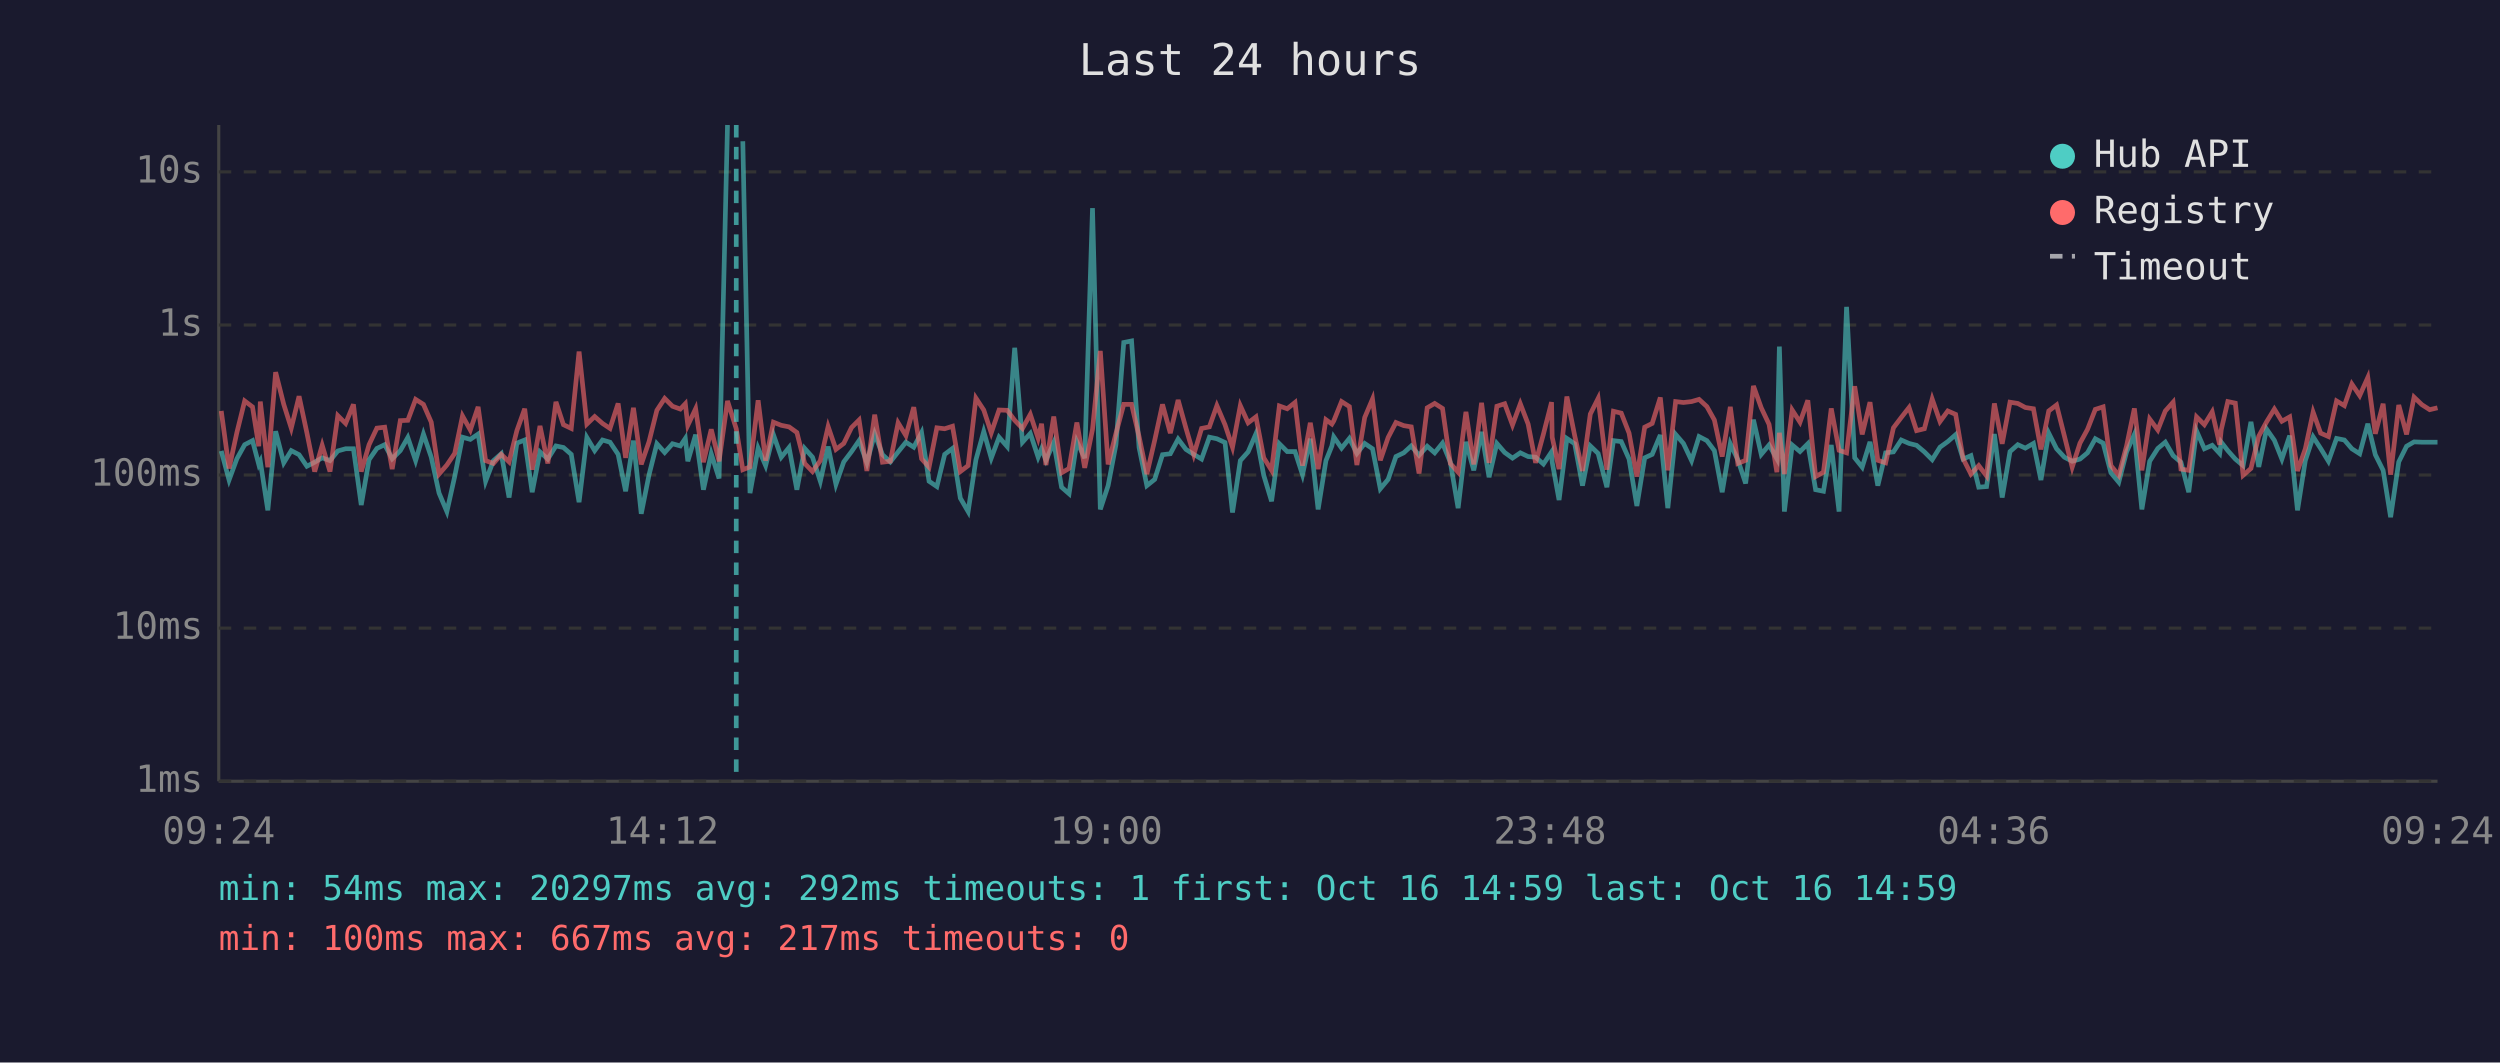
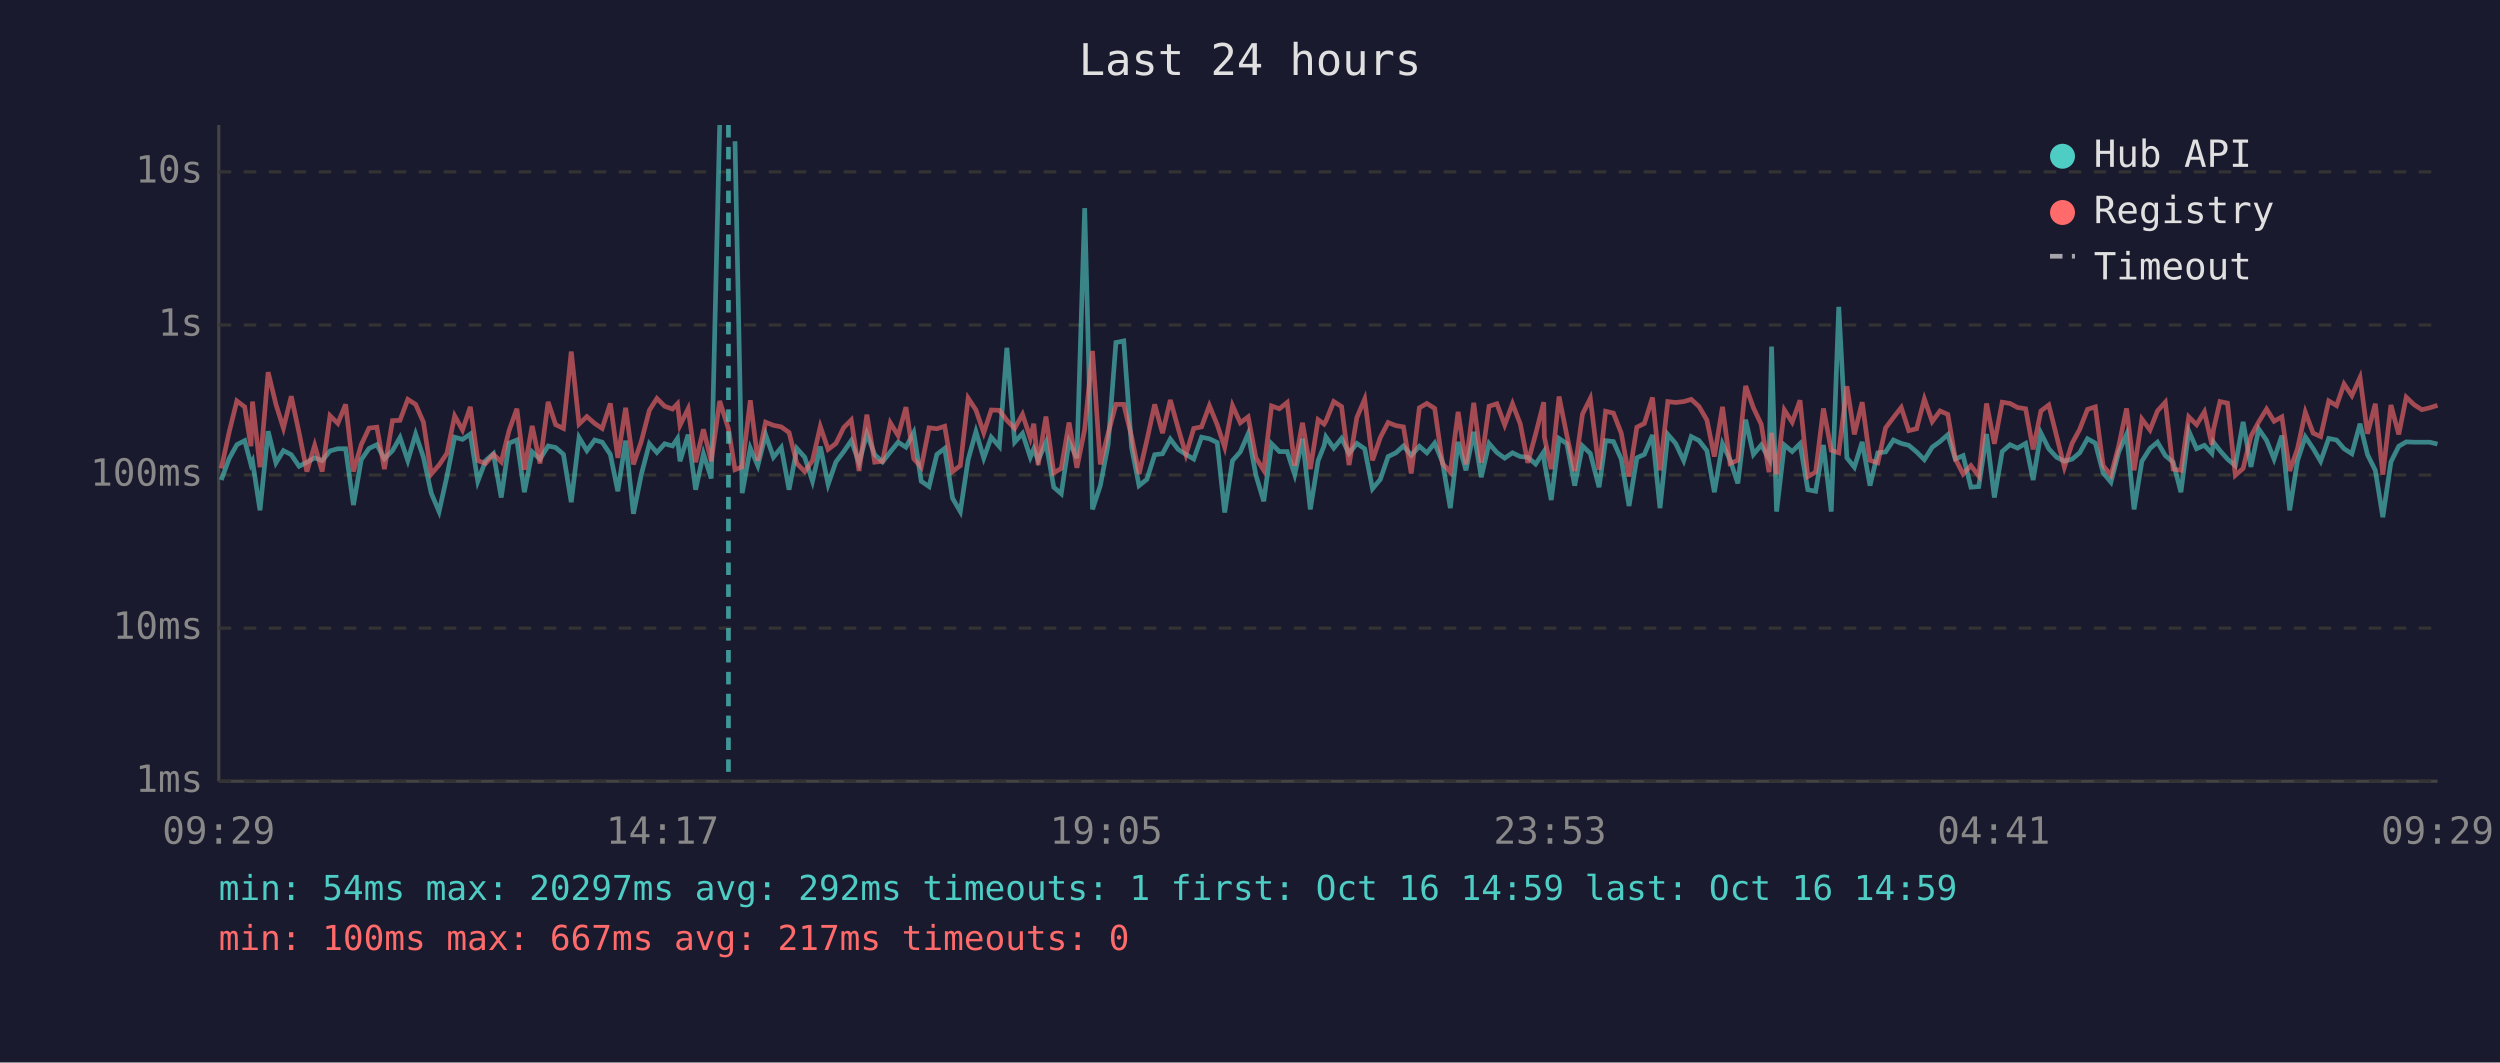
<svg xmlns="http://www.w3.org/2000/svg" viewBox="0 0 800 340" font-family="monospace" font-size="12">
  <rect width="800" height="340" fill="#1a1a2e" />
  <text x="400" y="24" fill="#e0e0e0" font-size="14" text-anchor="middle">Last 24 hours</text>
  <line x1="70" y1="40" x2="70" y2="250" stroke="#444" stroke-width="1" />
  <line x1="70" y1="250" x2="780" y2="250" stroke="#444" stroke-width="1" />
  <line x1="70" y1="250" x2="780" y2="250" stroke="#333" stroke-width="1" stroke-dasharray="4" />
  <text x="65" y="250" fill="#888" text-anchor="end" dominant-baseline="middle">1ms</text>
  <line x1="70" y1="201" x2="780" y2="201" stroke="#333" stroke-width="1" stroke-dasharray="4" />
  <text x="65" y="201" fill="#888" text-anchor="end" dominant-baseline="middle">10ms</text>
  <line x1="70" y1="152" x2="780" y2="152" stroke="#333" stroke-width="1" stroke-dasharray="4" />
  <text x="65" y="152" fill="#888" text-anchor="end" dominant-baseline="middle">100ms</text>
  <line x1="70" y1="104" x2="780" y2="104" stroke="#333" stroke-width="1" stroke-dasharray="4" />
  <text x="65" y="104" fill="#888" text-anchor="end" dominant-baseline="middle">1s</text>
  <line x1="70" y1="55" x2="780" y2="55" stroke="#333" stroke-width="1" stroke-dasharray="4" />
  <text x="65" y="55" fill="#888" text-anchor="end" dominant-baseline="middle">10s</text>
-   <text x="70" y="270" fill="#888" text-anchor="middle">09:24</text>
-   <text x="212" y="270" fill="#888" text-anchor="middle">14:12</text>
-   <text x="354" y="270" fill="#888" text-anchor="middle">19:00</text>
-   <text x="496" y="270" fill="#888" text-anchor="middle">23:48</text>
-   <text x="638" y="270" fill="#888" text-anchor="middle">04:36</text>
-   <text x="780" y="270" fill="#888" text-anchor="middle">09:24</text>
-   <polyline points="70.8,144.3 73.3,153.6 75.8,146.8 78.3,142.3 80.8,141.0 82.8,148.6 83.3,147.6 85.7,163.3 88.2,138.0 90.8,148.1 93.2,144.2 95.7,145.5 98.2,149.2 100.7,147.9 103.1,146.5 105.6,147.4 108.1,144.3 110.6,143.6 113.1,143.6 115.6,161.6 118.1,147.1 120.6,143.5 123.1,142.3 125.5,146.8 128.1,144.2 130.5,140.0 133.0,147.4 135.5,138.9 138.0,146.3 140.5,157.8 143.0,163.7 145.5,152.5 148.0,139.9 150.5,140.6 153.0,138.9 155.4,154.0 157.9,147.4 160.4,145.2 162.9,159.2 165.4,141.8 167.9,140.8 170.3,157.5 172.8,144.6 175.3,146.9 177.9,142.7 180.3,143.2 182.8,145.4 185.3,160.7 187.8,140.0 190.3,144.2 192.8,140.8 195.2,141.5 197.8,145.4 200.2,157.2 202.7,141.0 205.2,164.4 207.7,151.9 210.2,142.0 212.7,144.8 215.2,142.0 217.7,142.7 219.3,140.3 220.1,147.6 222.6,139.1 225.1,156.7 227.6,145.2 230.1,153.1 232.8,40.0" fill="none" stroke="#4ecdc4" stroke-width="1.5" opacity="0.6" />
-   <polyline points="237.7,45.2 240.0,157.8 242.6,143.4 245.0,149.0 247.5,139.1 250.0,146.3 252.5,143.2 255.0,156.7 257.5,143.5 260.0,146.3 262.5,154.0 265.0,142.9 267.5,155.0 270.0,147.8 272.5,144.5 274.9,141.0 277.4,148.1 279.9,138.8 282.4,145.5 284.9,147.8 287.4,144.6 289.9,141.5 292.4,143.1 294.9,138.4 297.3,154.0 299.8,155.7 302.3,145.4 304.8,143.5 307.3,159.4 309.8,163.7 312.3,147.1 314.8,138.1 317.2,146.6 319.7,139.9 322.3,142.9 324.7,111.3 327.2,141.5 329.7,138.7 332.2,146.3 333.3,143.6 334.7,147.3 337.2,141.6 339.7,155.9 342.1,158.0 344.6,141.3 347.1,146.6 349.6,66.6 352.1,163.0 354.6,155.4 357.1,142.3 359.6,109.6 362.1,109.1 364.5,143.2 367.0,155.4 369.5,153.4 372.0,145.5 374.5,145.2 377.0,140.5 379.5,143.8 382.0,145.4 384.5,146.9 387.0,139.9 389.4,140.4 392.0,141.6 394.4,164.0 396.9,147.4 399.4,144.6 401.9,138.8 404.4,152.1 406.9,160.4 409.4,142.0 411.9,144.5 414.4,144.5 416.8,151.9 419.3,140.4 421.8,163.0 424.3,147.4 426.2,142.7 426.8,139.8 429.3,143.4 431.8,140.3 434.2,145.1 436.7,141.9 439.2,143.6 441.7,156.4 444.2,153.4 446.7,146.1 449.2,144.9 451.6,142.7 454.1,145.7 456.7,142.8 459.1,144.9 461.6,141.8 464.1,147.9 466.6,162.6 469.1,141.4 471.6,150.5 474.1,138.2 476.5,152.7 479.0,141.9 481.5,144.8 484.0,146.6 486.5,144.9 489.0,146.1 491.4,146.3 493.9,148.5 496.5,144.6 496.7,147.9 498.9,160.0 501.4,140.3 503.9,142.0 506.4,155.4 508.9,142.7 511.4,145.1 514.2,155.9 516.3,141.0 518.8,141.3 521.3,146.9 523.8,161.9 526.3,146.5 528.7,145.4 531.3,139.2 533.7,162.6 536.2,139.0 538.7,141.9 541.3,147.4 543.7,139.7 546.2,141.0 548.6,144.2 551.1,157.5 553.7,142.0 556.1,147.1 558.6,154.7 561.1,134.3 563.6,145.4 566.1,142.4 568.6,146.8 569.4,110.9 571.0,163.7 573.5,142.4 576.0,144.5 578.5,142.0 581.0,156.7 583.5,157.2 586.0,142.4 588.5,163.7 590.9,98.2 593.5,146.5 595.9,149.5 598.4,141.4 600.9,155.4 603.4,144.9 605.9,144.6 608.4,140.8 610.9,141.9 613.3,142.5 615.8,144.6 618.3,147.1 620.8,143.1 623.3,141.3 625.8,139.1 628.2,146.9 630.7,145.8 633.2,155.9 635.7,155.7 638.2,138.9 640.7,159.2 643.2,144.5 645.7,142.3 648.1,143.4 650.7,141.9 653.1,153.6 655.6,138.6 658.1,143.6 660.6,146.3 663.1,147.6 665.6,146.9 668.0,144.9 670.5,140.4 673.0,141.8 675.5,151.3 678.0,154.3 680.5,144.6 683.0,139.0 685.4,163.0 687.9,147.6 690.5,143.5 692.9,141.5 695.4,145.8 697.9,147.9 700.4,157.5 702.9,137.9 705.4,143.6 707.9,142.5 710.3,145.1 710.8,141.5 712.9,144.2 715.3,146.9 717.8,149.0 720.3,135.0 722.8,149.4 725.3,137.3 727.8,140.9 730.2,146.9 732.7,139.4 735.2,163.3 737.7,147.4 740.2,139.8 742.6,143.5 745.1,147.6 747.7,140.3 750.2,140.8 752.6,143.6 755.1,145.2 757.7,135.6 760.1,145.5 762.6,150.5 765.0,165.5 767.6,147.8 770.1,142.8 772.5,141.4 775.0,141.5 777.5,141.5 780.0,141.5" fill="none" stroke="#4ecdc4" stroke-width="1.5" opacity="0.6" />
-   <polyline points="70.8,131.5 73.3,149.9 75.8,138.4 78.3,128.3 80.8,130.2 82.8,142.8 83.3,128.5 85.7,149.5 88.2,119.1 90.8,129.4 93.2,137.0 95.7,126.8 98.2,138.5 100.7,150.9 103.1,142.5 105.6,150.9 108.1,133.0 110.6,135.5 113.1,129.4 115.6,150.9 118.1,142.3 120.6,137.0 123.1,136.7 125.5,150.1 128.1,134.6 130.5,134.5 133.0,127.8 135.5,129.4 138.0,135.1 140.5,151.7 143.0,148.8 145.5,145.1 148.0,133.1 150.5,137.6 153.0,130.2 155.4,147.4 157.9,148.3 160.4,145.4 162.9,147.8 165.4,137.8 167.9,130.8 170.3,150.3 172.8,136.3 175.3,148.3 177.9,128.6 180.3,135.9 182.8,137.1 185.3,112.5 187.8,135.7 190.3,133.3 192.8,135.5 195.2,137.1 197.8,129.1 200.2,146.5 202.7,130.5 205.2,148.6 207.7,141.3 210.2,131.3 212.7,127.5 215.2,130.0 217.7,130.9 219.3,129.2 220.1,136.1 222.6,130.8 225.1,147.9 227.6,137.4 230.1,147.6 232.8,128.3 235.6,137.2 237.7,150.3 240.0,149.4 242.6,128.1 245.0,147.4 247.5,135.1 250.0,136.1 252.5,136.6 255.0,138.4 257.5,148.3 260.0,150.9 262.5,147.4 265.0,136.5 267.5,143.8 270.0,141.9 272.5,136.8 274.9,134.4 277.4,150.7 279.9,132.7 282.4,147.9 284.9,147.6 287.4,135.3 289.9,139.4 292.4,130.3 294.9,146.8 297.3,149.5 299.8,136.9 302.3,137.2 304.8,136.4 307.3,150.9 309.8,149.0 312.3,127.4 314.8,131.2 317.2,138.5 319.7,131.2 322.3,131.3 324.7,134.5 327.2,137.1 329.7,132.6 332.2,140.2 333.3,135.6 334.7,148.8 337.2,133.3 339.7,151.3 342.1,149.9 344.6,135.2 347.1,149.7 349.6,137.4 352.1,112.3 354.6,148.6 357.1,138.7 359.6,129.4 362.1,129.4 364.5,139.7 367.0,151.7 369.5,140.9 372.0,129.4 374.5,138.6 377.0,128.0 379.5,137.0 382.0,145.5 384.5,137.1 387.0,136.6 389.4,129.8 392.0,135.9 394.4,143.1 396.9,129.8 399.4,135.3 401.9,133.4 404.4,146.5 406.9,150.5 409.4,129.9 411.9,130.8 414.4,128.8 416.8,149.0 419.3,135.3 421.8,150.1 424.3,134.3 426.2,135.7 426.8,134.7 429.3,128.5 431.8,130.1 434.2,148.8 436.7,133.6 439.2,127.7 441.7,147.3 444.2,140.0 446.7,135.2 449.2,136.2 451.6,136.6 454.1,151.5 456.7,130.5 459.1,129.1 461.6,130.7 464.1,148.3 466.6,151.1 469.1,131.8 471.6,148.6 474.1,128.9 476.5,148.1 479.0,130.0 481.5,129.2 484.0,136.0 486.5,129.2 489.0,135.7 491.4,148.1 493.9,138.9 496.5,128.7 496.7,139.9 498.9,150.1 501.4,126.9 503.9,139.4 506.4,150.7 508.9,132.5 511.4,127.5 514.2,150.3 516.3,131.6 518.8,132.2 521.3,138.6 523.8,152.5 526.3,136.7 528.7,135.5 531.3,127.2 533.7,150.5 536.2,128.5 538.7,128.8 541.3,128.5 543.7,127.8 546.2,130.1 548.6,134.4 551.1,146.1 553.7,130.2 556.1,148.3 558.6,147.3 561.1,123.5 563.6,130.5 566.1,135.8 568.6,151.1 569.4,138.5 571.0,151.7 573.5,131.2 576.0,135.1 578.5,128.1 581.0,152.5 583.5,151.1 586.0,130.7 588.5,144.1 590.9,144.9 593.5,123.6 595.9,139.0 598.4,128.7 600.9,147.3 603.4,148.1 605.9,136.9 608.4,133.6 610.9,130.4 613.3,137.8 615.8,137.2 618.3,127.7 620.8,134.9 623.3,131.5 625.8,132.6 628.2,146.8 630.7,151.7 633.2,149.0 635.7,152.3 638.2,129.1 640.7,142.0 643.2,128.7 645.7,129.1 648.1,130.4 650.7,130.8 653.1,143.8 655.6,131.5 658.1,129.6 660.6,139.5 663.1,149.5 665.6,141.8 668.0,137.4 670.5,131.0 673.0,130.2 675.5,149.0 678.0,152.1 680.5,142.7 683.0,130.7 685.4,150.5 687.9,134.1 690.5,137.6 692.9,131.5 695.4,128.7 697.9,150.1 700.4,150.5 702.9,133.4 705.4,135.9 707.9,131.8 710.3,142.3 710.8,137.5 712.9,128.5 715.3,129.0 717.8,152.1 720.3,149.9 722.8,139.6 725.3,135.0 727.8,130.9 730.2,134.8 732.7,133.4 735.2,150.7 737.7,143.6 740.2,131.9 742.6,138.6 745.1,139.7 747.7,128.3 750.2,129.8 752.6,122.9 755.1,126.6 757.7,120.8 760.1,138.8 762.6,129.2 765.0,151.9 767.6,129.6 770.1,139.0 772.5,127.1 775.0,129.5 777.5,131.1 780.0,130.5" fill="none" stroke="#ff6b6b" stroke-width="1.5" opacity="0.6" />
-   <line x1="235.6" y1="40" x2="235.6" y2="250" stroke="#4ecdc4" stroke-width="1.5" stroke-dasharray="4,3" opacity="0.7" />
+   <text x="70" y="270" fill="#888" text-anchor="middle">09:29</text>
+   <text x="212" y="270" fill="#888" text-anchor="middle">14:17</text>
+   <text x="354" y="270" fill="#888" text-anchor="middle">19:05</text>
+   <text x="496" y="270" fill="#888" text-anchor="middle">23:53</text>
+   <text x="638" y="270" fill="#888" text-anchor="middle">04:41</text>
+   <text x="780" y="270" fill="#888" text-anchor="middle">09:29</text>
+   <polyline points="70.8,153.6 73.3,146.8 75.8,142.3 78.3,141.0 80.3,148.6 80.8,147.6 83.2,163.3 85.8,138.0 88.3,148.1 90.7,144.2 93.2,145.5 95.7,149.2 98.2,147.9 100.7,146.5 103.1,147.4 105.6,144.3 108.1,143.6 110.6,143.6 113.1,161.6 115.6,147.1 118.1,143.5 120.6,142.3 123.0,146.8 125.6,144.2 128.0,140.0 130.5,147.4 133.0,138.9 135.5,146.3 138.0,157.8 140.5,163.7 143.0,152.5 145.5,139.9 148.0,140.6 150.5,138.9 152.9,154.0 155.4,147.4 157.9,145.2 160.4,159.2 162.9,141.8 165.4,140.8 167.8,157.5 170.3,144.6 172.8,146.9 175.4,142.7 177.8,143.2 180.3,145.4 182.8,160.7 185.3,140.0 187.8,144.2 190.3,140.8 192.7,141.5 195.3,145.4 197.7,157.2 200.2,141.0 202.7,164.4 205.2,151.9 207.8,142.0 210.2,144.8 212.7,142.0 215.2,142.7 216.8,140.3 217.6,147.6 220.2,139.1 222.6,156.7 225.1,145.2 227.6,153.1 230.3,40.0" fill="none" stroke="#4ecdc4" stroke-width="1.5" opacity="0.6" />
+   <polyline points="235.2,45.2 237.5,157.8 240.1,143.4 242.5,149.0 245.0,139.1 247.5,146.3 250.0,143.2 252.5,156.7 255.0,143.5 257.5,146.3 260.0,154.0 262.5,142.9 265.0,155.0 267.5,147.8 270.0,144.5 272.4,141.0 274.9,148.1 277.4,138.8 279.9,145.5 282.4,147.8 284.9,144.6 287.4,141.5 289.9,143.1 292.4,138.4 294.8,154.0 297.3,155.7 299.8,145.4 302.3,143.5 304.8,159.4 307.3,163.7 309.8,147.1 312.3,138.1 314.8,146.6 317.2,139.9 319.8,142.9 322.2,111.3 324.7,141.5 327.2,138.7 329.7,146.3 330.8,143.6 332.2,147.3 334.7,141.6 337.2,155.9 339.6,158.0 342.1,141.3 344.6,146.6 347.1,66.6 349.6,163.0 352.1,155.4 354.6,142.3 357.1,109.6 359.6,109.1 362.1,143.2 364.5,155.4 367.0,153.4 369.5,145.5 372.0,145.2 374.5,140.5 377.0,143.8 379.5,145.4 382.0,146.9 384.5,139.9 387.0,140.4 389.5,141.6 391.9,164.0 394.4,147.4 396.9,144.6 399.4,138.8 401.9,152.1 404.4,160.4 406.9,142.0 409.4,144.5 411.9,144.5 414.3,151.9 416.8,140.4 419.3,163.0 421.8,147.4 423.7,142.7 424.3,139.8 426.8,143.4 429.3,140.3 431.7,145.1 434.2,141.9 436.7,143.6 439.2,156.4 441.7,153.4 444.2,146.1 446.7,144.9 449.1,142.7 451.6,145.7 454.2,142.8 456.6,144.9 459.1,141.8 461.6,147.9 464.1,162.6 466.6,141.4 469.1,150.5 471.6,138.2 474.0,152.7 476.5,141.9 479.0,144.8 481.5,146.6 484.0,144.9 486.5,146.1 488.9,146.3 491.4,148.5 494.0,144.6 494.2,147.9 496.4,160.0 498.9,140.3 501.4,142.0 503.9,155.4 506.4,142.7 508.9,145.1 511.7,155.9 513.8,141.0 516.3,141.3 518.8,146.9 521.3,161.9 523.8,146.5 526.2,145.4 528.8,139.2 531.2,162.6 533.7,139.0 536.2,141.9 538.8,147.4 541.2,139.7 543.7,141.0 546.2,144.2 548.6,157.5 551.2,142.0 553.6,147.1 556.1,154.7 558.6,134.3 561.1,145.4 563.6,142.4 566.1,146.8 566.9,110.9 568.5,163.7 571.0,142.4 573.5,144.5 576.0,142.0 578.5,156.7 581.0,157.2 583.5,142.4 586.0,163.7 588.4,98.2 591.0,146.5 593.4,149.5 595.9,141.4 598.4,155.4 600.9,144.9 603.4,144.6 605.9,140.8 608.4,141.9 610.8,142.5 613.3,144.6 615.8,147.1 618.3,143.1 620.8,141.3 623.3,139.1 625.7,146.9 628.2,145.8 630.7,155.9 633.2,155.7 635.7,138.9 638.2,159.2 640.7,144.5 643.2,142.3 645.6,143.4 648.2,141.9 650.6,153.6 653.1,138.6 655.6,143.6 658.1,146.3 660.6,147.6 663.1,146.9 665.5,144.9 668.0,140.4 670.5,141.8 673.0,151.3 675.5,154.3 678.0,144.6 680.5,139.0 682.9,163.0 685.4,147.6 688.0,143.5 690.4,141.5 692.9,145.8 695.4,147.9 697.9,157.5 700.4,137.9 702.9,143.6 705.4,142.5 707.8,145.1 708.3,141.5 710.4,144.2 712.8,146.9 715.3,149.0 717.8,135.0 720.3,149.4 722.8,137.3 725.3,140.9 727.7,146.9 730.2,139.4 732.7,163.3 735.2,147.4 737.7,139.8 740.2,143.5 742.6,147.6 745.2,140.3 747.7,140.8 750.1,143.6 752.6,145.2 755.2,135.6 757.6,145.5 760.1,150.5 762.5,165.5 765.1,147.8 767.6,142.8 770.0,141.4 772.5,141.5 775.0,141.5 777.5,141.5 780.0,142.1" fill="none" stroke="#4ecdc4" stroke-width="1.5" opacity="0.6" />
+   <polyline points="70.8,149.9 73.3,138.4 75.8,128.3 78.3,130.2 80.3,142.8 80.8,128.5 83.2,149.5 85.8,119.1 88.3,129.4 90.7,137.0 93.2,126.8 95.7,138.5 98.2,150.9 100.7,142.5 103.1,150.9 105.6,133.0 108.1,135.5 110.6,129.4 113.1,150.9 115.6,142.3 118.1,137.0 120.6,136.7 123.0,150.1 125.6,134.6 128.0,134.5 130.5,127.8 133.0,129.4 135.5,135.1 138.0,151.7 140.5,148.8 143.0,145.1 145.5,133.1 148.0,137.6 150.5,130.2 152.9,147.4 155.4,148.3 157.9,145.4 160.4,147.8 162.9,137.8 165.4,130.8 167.8,150.3 170.3,136.3 172.8,148.3 175.4,128.6 177.8,135.9 180.3,137.1 182.8,112.5 185.3,135.7 187.8,133.3 190.3,135.5 192.7,137.1 195.3,129.1 197.7,146.5 200.2,130.5 202.7,148.6 205.2,141.3 207.8,131.3 210.2,127.5 212.7,130.0 215.2,130.9 216.8,129.2 217.6,136.1 220.2,130.8 222.6,147.9 225.1,137.4 227.6,147.6 230.3,128.3 233.1,137.2 235.2,150.3 237.5,149.4 240.1,128.1 242.5,147.4 245.0,135.1 247.5,136.1 250.0,136.6 252.5,138.4 255.0,148.3 257.5,150.9 260.0,147.4 262.5,136.5 265.0,143.8 267.5,141.9 270.0,136.8 272.4,134.4 274.9,150.7 277.4,132.7 279.9,147.9 282.4,147.6 284.9,135.3 287.4,139.4 289.9,130.3 292.4,146.8 294.8,149.5 297.3,136.9 299.8,137.2 302.3,136.4 304.8,150.9 307.3,149.0 309.8,127.4 312.3,131.2 314.8,138.5 317.2,131.2 319.8,131.3 322.2,134.5 324.7,137.1 327.2,132.6 329.7,140.2 330.8,135.6 332.2,148.8 334.7,133.3 337.2,151.3 339.6,149.9 342.1,135.2 344.6,149.7 347.1,137.4 349.6,112.3 352.1,148.6 354.6,138.7 357.1,129.4 359.6,129.4 362.1,139.7 364.5,151.7 367.0,140.9 369.5,129.4 372.0,138.6 374.5,128.0 377.0,137.0 379.5,145.5 382.0,137.1 384.5,136.6 387.0,129.8 389.5,135.9 391.9,143.1 394.4,129.8 396.9,135.3 399.4,133.4 401.9,146.5 404.4,150.5 406.9,129.9 409.4,130.8 411.9,128.8 414.3,149.0 416.8,135.3 419.3,150.1 421.8,134.3 423.7,135.7 424.3,134.7 426.8,128.5 429.3,130.1 431.7,148.8 434.2,133.6 436.7,127.7 439.2,147.3 441.7,140.0 444.2,135.2 446.7,136.2 449.1,136.6 451.6,151.5 454.2,130.5 456.6,129.1 459.1,130.7 461.6,148.3 464.1,151.1 466.6,131.8 469.1,148.6 471.6,128.9 474.0,148.1 476.5,130.0 479.0,129.2 481.5,136.0 484.0,129.2 486.5,135.7 488.9,148.1 491.4,138.9 494.0,128.7 494.2,139.9 496.4,150.1 498.9,126.9 501.4,139.4 503.9,150.7 506.4,132.5 508.9,127.5 511.7,150.3 513.8,131.6 516.3,132.2 518.8,138.6 521.3,152.5 523.8,136.7 526.2,135.5 528.8,127.2 531.2,150.5 533.7,128.5 536.2,128.8 538.8,128.5 541.2,127.8 543.7,130.1 546.2,134.4 548.6,146.1 551.2,130.2 553.6,148.3 556.1,147.3 558.6,123.5 561.1,130.5 563.6,135.8 566.1,151.1 566.9,138.5 568.5,151.7 571.0,131.2 573.5,135.1 576.0,128.1 578.5,152.5 581.0,151.1 583.5,130.7 586.0,144.1 588.4,144.9 591.0,123.6 593.4,139.0 595.9,128.7 598.4,147.3 600.9,148.1 603.4,136.9 605.9,133.6 608.4,130.4 610.8,137.8 613.3,137.2 615.8,127.7 618.3,134.9 620.8,131.5 623.3,132.6 625.7,146.8 628.2,151.7 630.7,149.0 633.2,152.3 635.7,129.1 638.2,142.0 640.7,128.7 643.2,129.1 645.6,130.4 648.2,130.8 650.6,143.8 653.1,131.5 655.6,129.6 658.1,139.5 660.6,149.5 663.1,141.8 665.5,137.4 668.0,131.0 670.5,130.2 673.0,149.0 675.5,152.1 678.0,142.7 680.5,130.7 682.9,150.5 685.4,134.1 688.0,137.6 690.4,131.5 692.9,128.7 695.4,150.1 697.9,150.5 700.4,133.4 702.9,135.9 705.4,131.8 707.8,142.3 708.3,137.5 710.4,128.5 712.8,129.0 715.3,152.1 717.8,149.9 720.3,139.6 722.8,135.0 725.3,130.9 727.7,134.8 730.2,133.4 732.7,150.7 735.2,143.6 737.7,131.9 740.2,138.6 742.6,139.7 745.2,128.3 747.7,129.8 750.1,122.9 752.6,126.6 755.2,120.8 757.6,138.8 760.1,129.2 762.5,151.9 765.1,129.6 767.6,139.0 770.0,127.1 772.5,129.5 775.0,131.1 777.5,130.5 780.0,129.7" fill="none" stroke="#ff6b6b" stroke-width="1.5" opacity="0.6" />
+   <line x1="233.1" y1="40" x2="233.1" y2="250" stroke="#4ecdc4" stroke-width="1.5" stroke-dasharray="4,3" opacity="0.7" />
  <circle cx="660" cy="50" r="4" fill="#4ecdc4" />
  <text x="670" y="50" fill="#e0e0e0" dominant-baseline="middle">Hub API</text>
  <circle cx="660" cy="68" r="4" fill="#ff6b6b" />
  <text x="670" y="68" fill="#e0e0e0" dominant-baseline="middle">Registry</text>
  <line x1="656" y1="82" x2="664" y2="82" stroke="#e0e0e0" stroke-width="1.5" stroke-dasharray="4,3" opacity="0.7" />
  <text x="670" y="86" fill="#e0e0e0" dominant-baseline="middle">Timeout</text>
  <text x="70" y="288" fill="#4ecdc4" font-size="11">min: 54ms  max: 20297ms  avg: 292ms  timeouts: 1  first: Oct 16 14:59  last: Oct 16 14:59</text>
  <text x="70" y="304" fill="#ff6b6b" font-size="11">min: 100ms  max: 667ms  avg: 217ms  timeouts: 0</text>
</svg>
